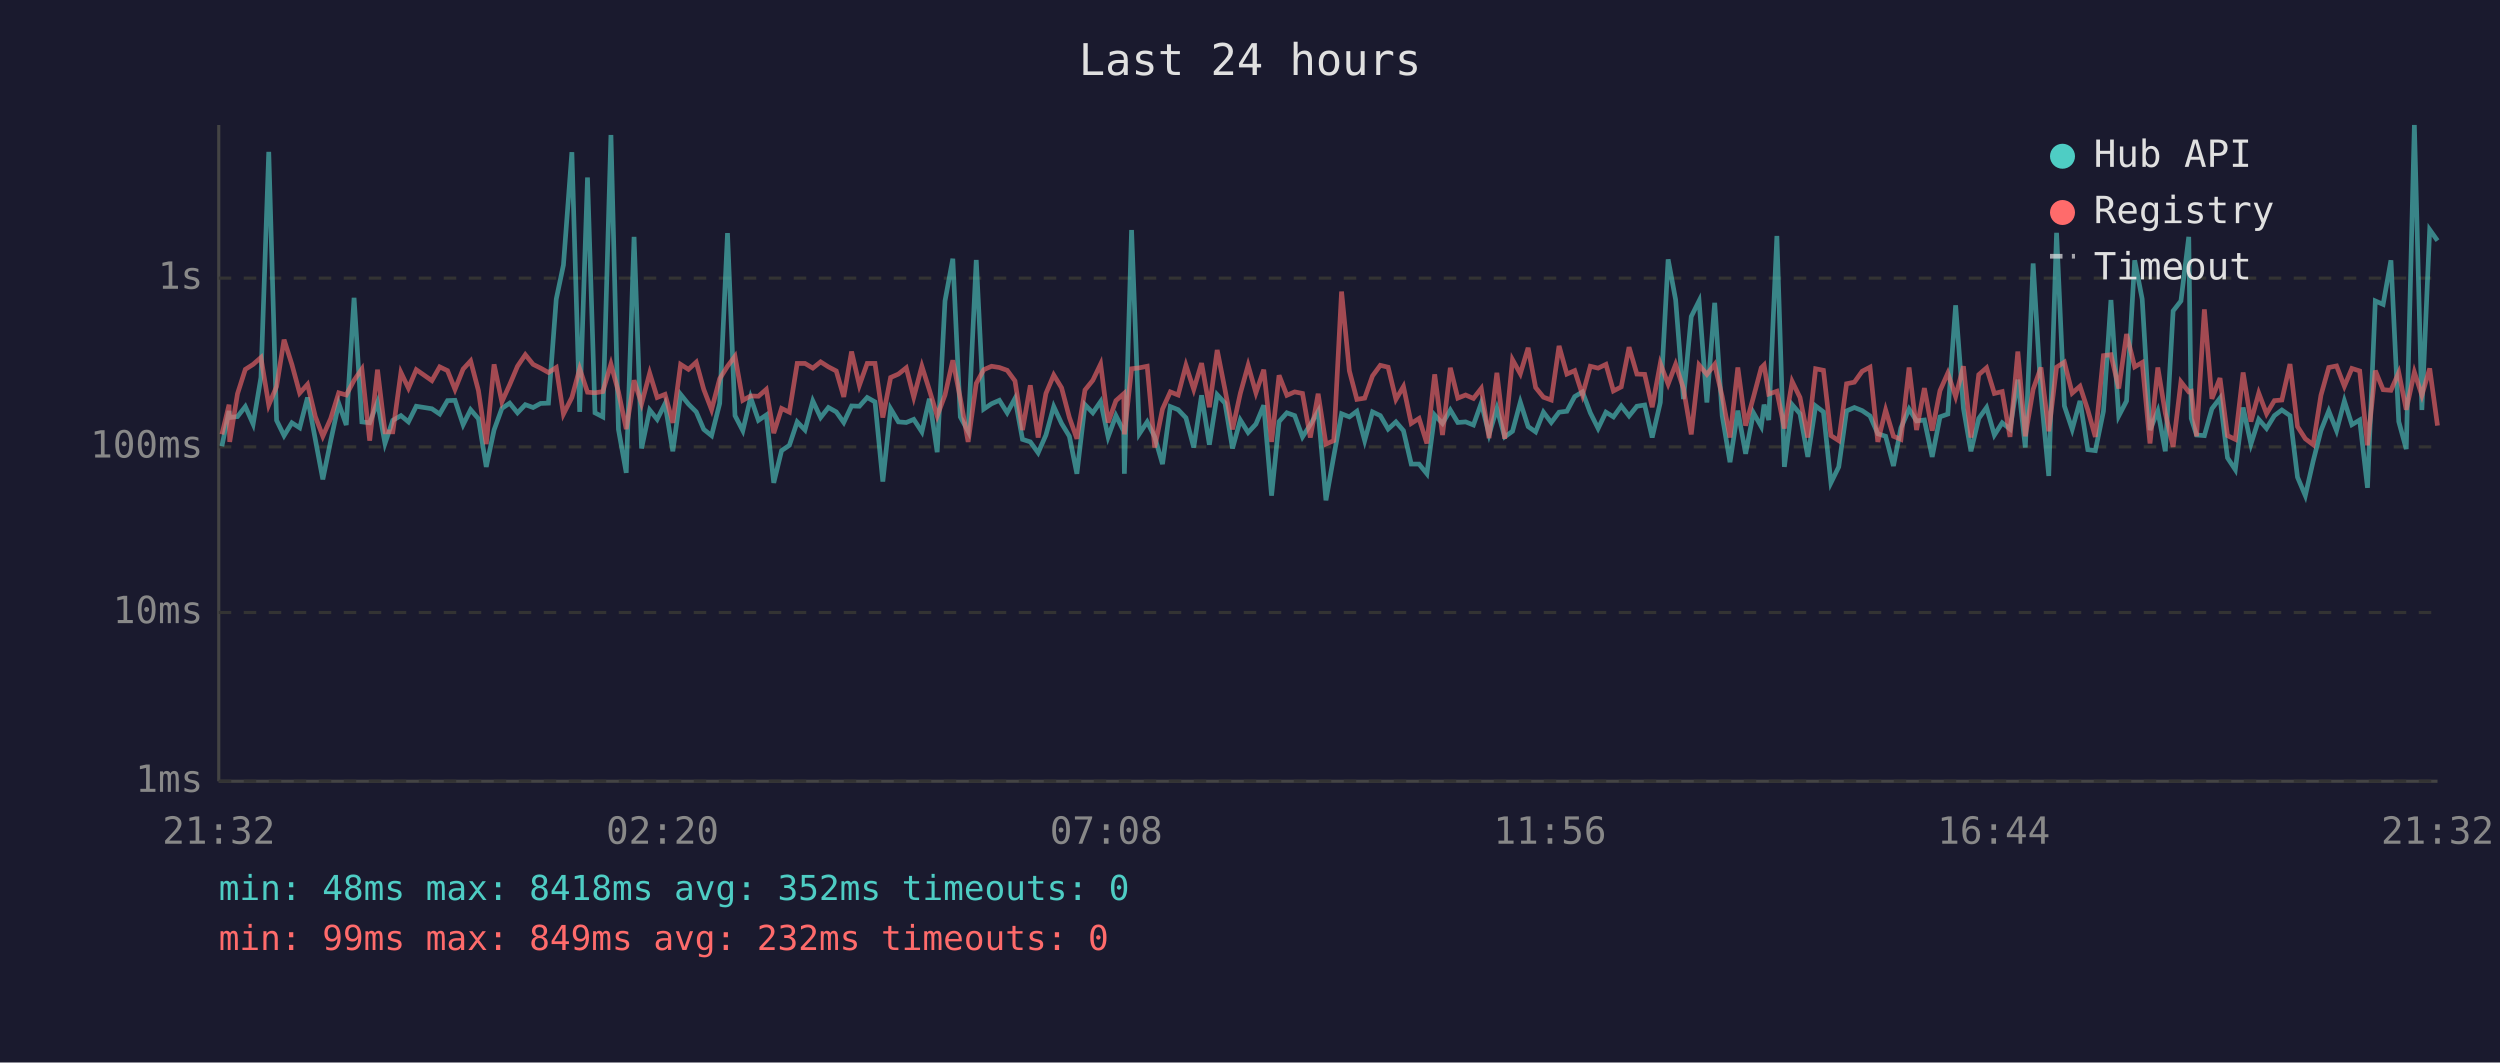
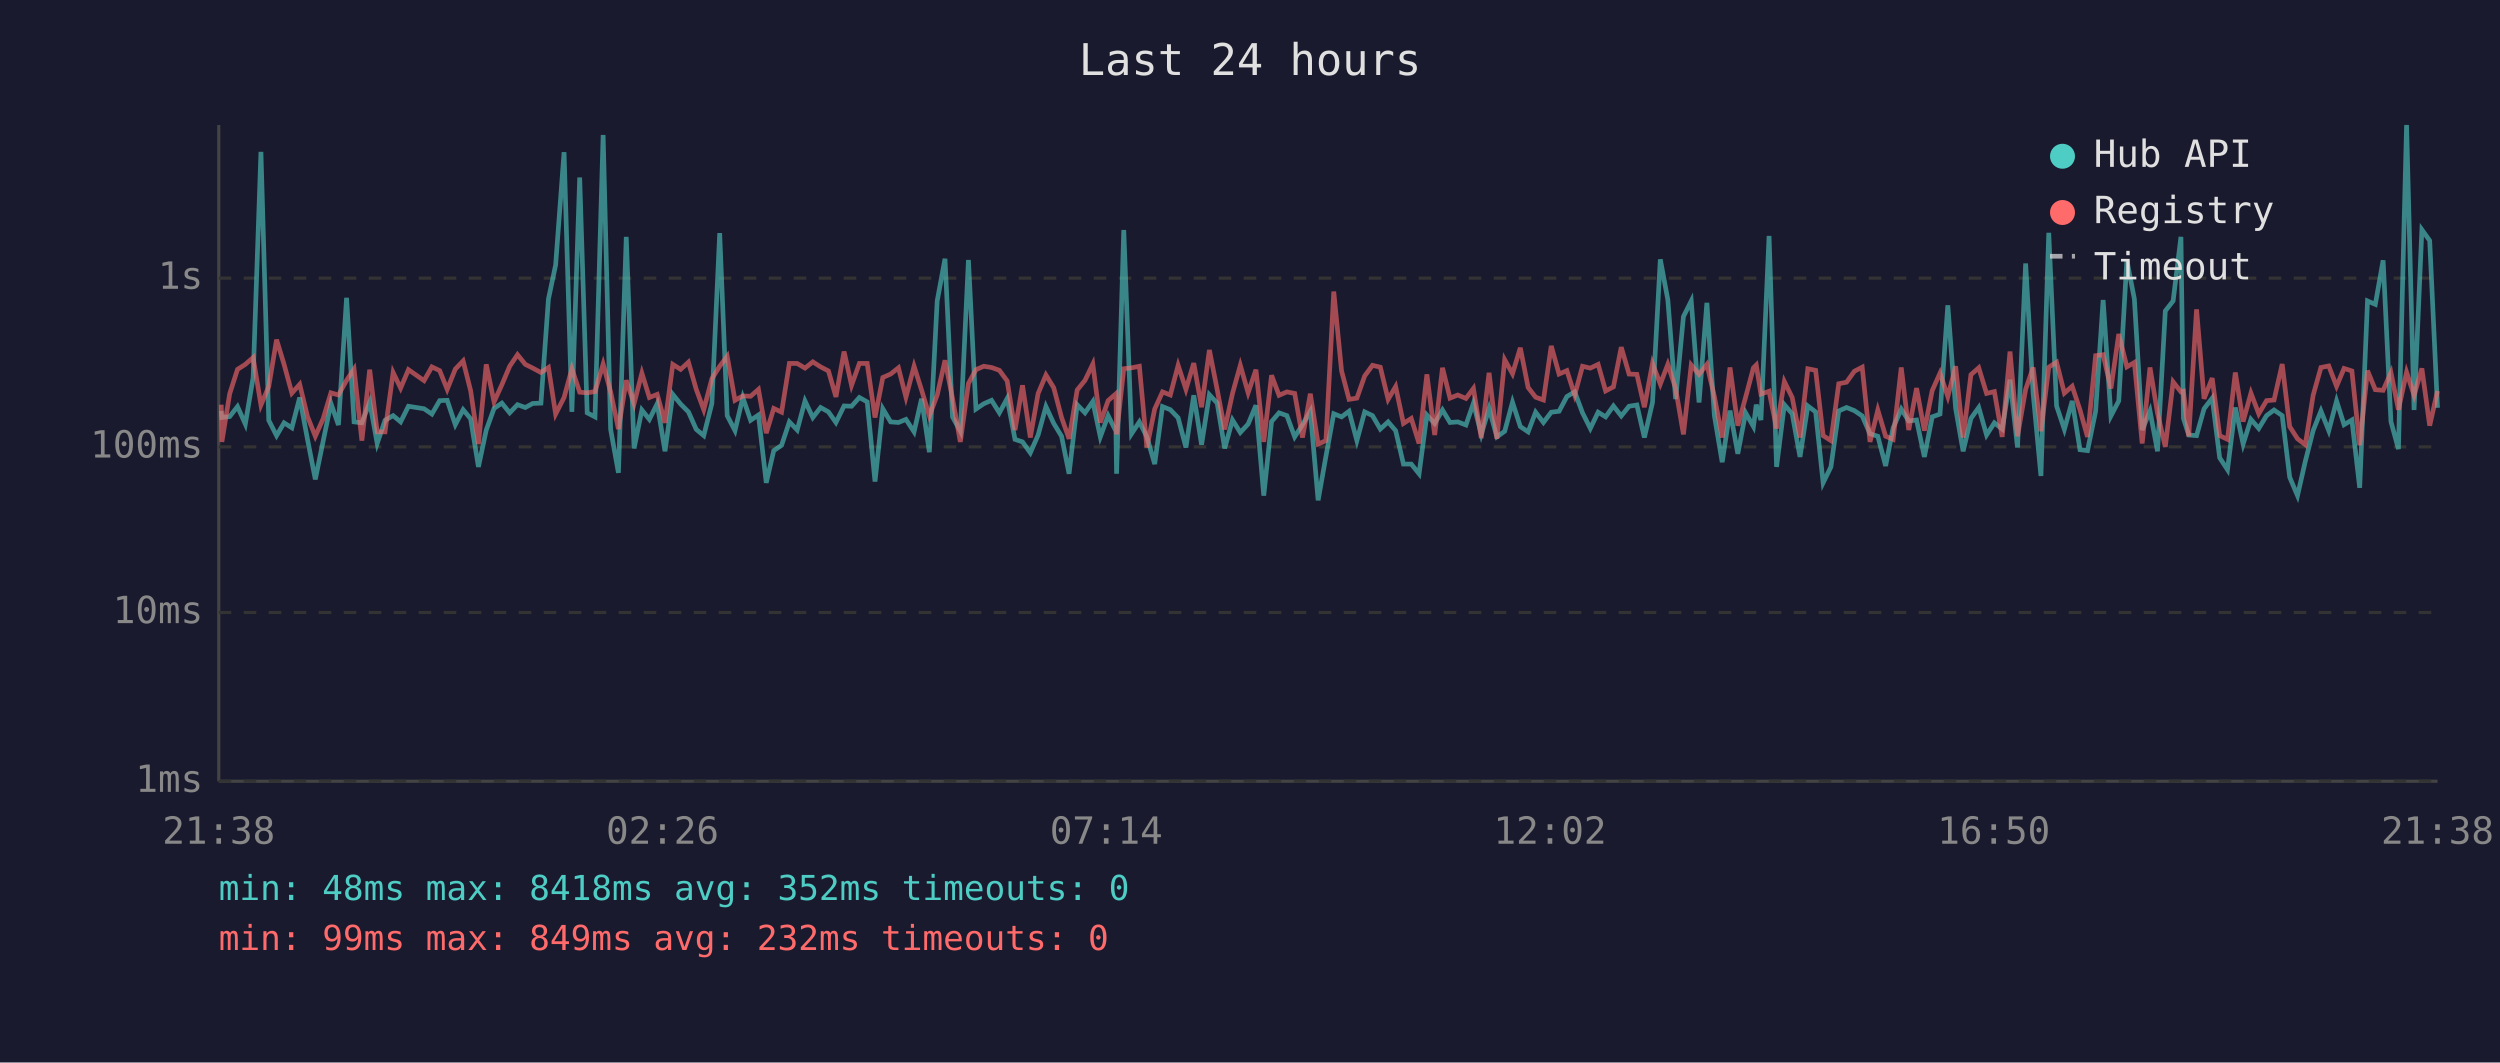
<svg xmlns="http://www.w3.org/2000/svg" viewBox="0 0 800 340" font-family="monospace" font-size="12">
  <rect width="800" height="340" fill="#1a1a2e" />
  <text x="400" y="24" fill="#e0e0e0" font-size="14" text-anchor="middle">Last 24 hours</text>
  <line x1="70" y1="40" x2="70" y2="250" stroke="#444" stroke-width="1" />
  <line x1="70" y1="250" x2="780" y2="250" stroke="#444" stroke-width="1" />
  <line x1="70" y1="250" x2="780" y2="250" stroke="#333" stroke-width="1" stroke-dasharray="4" />
  <text x="65" y="250" fill="#888" text-anchor="end" dominant-baseline="middle">1ms</text>
  <line x1="70" y1="196" x2="780" y2="196" stroke="#333" stroke-width="1" stroke-dasharray="4" />
  <text x="65" y="196" fill="#888" text-anchor="end" dominant-baseline="middle">10ms</text>
  <line x1="70" y1="143" x2="780" y2="143" stroke="#333" stroke-width="1" stroke-dasharray="4" />
  <text x="65" y="143" fill="#888" text-anchor="end" dominant-baseline="middle">100ms</text>
  <line x1="70" y1="89" x2="780" y2="89" stroke="#333" stroke-width="1" stroke-dasharray="4" />
  <text x="65" y="89" fill="#888" text-anchor="end" dominant-baseline="middle">1s</text>
-   <text x="70" y="270" fill="#888" text-anchor="middle">21:32</text>
-   <text x="212" y="270" fill="#888" text-anchor="middle">02:20</text>
-   <text x="354" y="270" fill="#888" text-anchor="middle">07:08</text>
-   <text x="496" y="270" fill="#888" text-anchor="middle">11:56</text>
-   <text x="638" y="270" fill="#888" text-anchor="middle">16:44</text>
-   <text x="780" y="270" fill="#888" text-anchor="middle">21:32</text>
-   <polyline points="71.0,142.8 73.3,131.5 73.5,133.6 76.0,133.3 78.5,130.1 81.0,135.7 83.5,120.8 86.0,48.6 88.5,134.5 90.9,139.4 93.4,135.3 95.9,136.9 98.4,127.2 100.9,140.6 103.3,153.4 105.8,141.2 108.4,129.1 110.8,136.0 113.3,95.3 115.8,135.0 118.3,135.3 120.8,128.7 123.2,141.9 125.7,134.5 128.3,133.0 130.7,135.0 133.2,130.0 138.2,130.8 140.7,132.5 143.2,128.2 145.6,128.1 148.2,135.9 150.6,131.1 153.1,134.0 155.6,149.4 158.1,137.6 160.6,130.7 163.1,129.0 165.6,132.1 168.1,129.5 170.6,130.4 173.0,129.1 175.5,129.0 178.0,95.7 180.3,84.8 183.0,48.7 185.5,131.8 188.0,56.8 190.4,132.1 192.9,133.4 195.5,43.2 197.9,137.4 200.4,151.3 202.9,75.8 205.3,143.5 207.9,131.2 210.3,134.2 212.8,129.2 215.3,144.4 217.8,126.2 220.3,129.3 222.8,131.8 225.2,137.4 227.7,139.4 230.3,129.1 232.8,74.6 235.2,133.0 237.7,137.8 240.2,127.2 242.7,134.5 245.2,132.8 247.6,154.5 250.1,144.2 252.6,142.5 255.1,135.0 257.6,137.6 260.1,128.3 262.6,133.6 265.1,130.4 267.6,131.8 270.0,135.2 272.5,129.9 275.0,130.0 277.5,127.2 280.0,128.6 282.5,154.1 285.0,130.8 287.5,135.0 290.0,135.2 292.4,134.2 295.0,138.2 297.4,127.6 299.9,144.7 302.4,96.3 304.9,82.8 307.3,133.4 309.8,138.0 312.4,83.2 314.8,130.9 317.3,129.2 319.8,128.1 322.3,132.1 324.8,127.5 327.2,140.6 329.7,141.4 332.2,144.9 334.7,139.2 337.2,130.1 339.7,135.5 342.2,139.6 344.6,151.6 347.2,129.5 349.7,132.1 352.2,128.5 354.6,139.8 357.1,133.0 359.6,138.0 359.8,151.6 362.1,73.6 364.6,138.8 367.1,135.0 369.5,139.8 372.0,148.5 374.5,130.1 377.0,131.1 379.5,133.7 382.0,143.2 384.5,126.5 387.0,142.3 389.5,126.3 392.0,129.0 394.4,143.5 396.9,134.4 399.4,138.4 401.9,135.7 404.4,129.7 406.9,158.6 409.3,134.9 411.8,132.1 414.3,133.0 416.8,139.8 419.3,135.9 421.8,131.6 424.3,160.1 426.8,146.0 429.3,132.4 431.8,133.4 434.2,131.6 436.7,141.0 439.2,131.8 441.7,133.0 444.2,137.3 446.7,135.0 449.1,137.8 451.6,148.5 454.1,148.5 456.6,151.6 459.1,132.8 461.6,135.5 464.1,131.2 466.5,135.2 469.0,135.0 471.5,136.0 474.0,129.0 476.5,139.0 479.0,130.7 481.5,139.8 484.0,138.0 486.5,128.7 489.0,136.5 491.4,138.2 493.9,131.9 496.4,135.2 498.9,131.9 501.4,131.6 503.9,126.9 506.4,125.4 508.9,132.1 511.4,137.1 513.9,131.9 516.3,133.4 518.8,129.9 521.3,133.1 523.8,130.0 526.3,129.6 528.7,140.0 531.3,128.8 533.8,83.0 536.2,95.9 538.7,127.7 541.2,101.3 543.7,96.3 546.2,128.8 548.7,96.9 551.1,133.0 553.6,147.9 556.1,131.4 558.6,145.2 561.1,132.1 563.6,136.5 564.5,129.5 566.0,134.4 568.6,75.5 571.0,149.4 573.5,129.5 576.0,132.4 578.5,146.2 581.0,129.9 583.5,131.8 585.9,154.5 588.4,149.4 590.9,131.5 593.4,130.4 595.9,131.4 598.4,133.1 600.9,138.8 603.4,139.6 605.9,149.1 608.3,136.9 610.9,130.9 613.3,134.7 615.8,134.4 618.3,146.2 620.8,133.4 623.3,132.5 625.8,97.7 628.3,130.7 630.7,144.4 633.2,133.9 635.7,130.4 638.2,139.2 640.7,135.3 643.2,137.3 645.7,121.5 648.1,143.2 650.6,84.3 653.1,125.9 655.6,152.3 658.1,74.5 660.6,129.9 663.1,137.4 665.6,128.3 668.1,143.9 670.5,144.2 673.1,131.6 675.5,96.0 678.0,133.1 680.5,128.3 683.1,83.3 685.5,95.7 688.0,137.6 690.5,131.5 692.9,144.4 695.4,99.5 697.9,96.3 700.4,75.8 701.2,133.9 702.9,139.2 705.4,139.4 707.8,130.8 710.4,127.4 712.8,146.5 715.3,150.3 717.8,130.4 720.3,142.1 722.8,134.2 725.3,137.1 727.8,133.0 730.2,131.2 732.8,133.0 735.2,152.7 737.7,158.6 740.2,147.6 742.7,137.8 745.2,131.5 747.7,137.8 750.2,128.3 752.6,135.9 755.1,134.4 757.6,156.1 760.1,96.3 762.6,97.4 765.1,83.3 767.6,134.9 770.0,143.7 772.6,40.0 775.0,131.2 777.5,73.5 780.0,77.0" fill="none" stroke="#4ecdc4" stroke-width="1.5" opacity="0.6" />
-   <polyline points="71.0,139.0 73.3,129.5 73.5,141.4 76.0,126.0 78.5,118.2 81.0,116.6 83.5,114.4 86.0,129.6 88.5,123.7 90.9,108.7 93.4,116.6 95.9,125.8 98.4,123.0 100.9,133.3 103.3,139.6 105.8,134.0 108.4,125.7 110.8,126.4 113.3,121.7 115.8,118.1 118.3,141.0 120.8,118.3 123.2,138.2 125.7,138.2 128.3,119.2 130.7,124.2 133.2,118.3 138.2,121.8 140.7,117.4 143.2,118.6 145.6,124.6 148.2,118.1 150.6,115.5 153.1,125.0 155.6,142.1 158.1,116.6 160.6,128.6 163.1,123.1 165.6,117.2 168.1,113.5 170.6,116.6 173.0,117.8 175.5,119.2 178.0,117.6 180.3,132.5 183.0,127.2 185.5,118.0 188.0,125.5 190.4,125.7 192.9,125.3 195.5,116.5 197.9,125.4 200.4,137.3 202.9,121.7 205.3,129.2 207.9,119.4 210.3,127.2 212.8,126.2 215.3,135.3 217.8,116.6 220.3,118.2 222.8,115.9 225.2,124.6 227.7,131.1 230.3,121.2 232.8,117.2 235.2,114.0 237.7,128.1 240.2,126.7 242.7,126.8 245.2,124.6 247.6,138.6 250.1,130.7 252.6,131.9 255.1,116.3 257.6,116.3 260.1,117.8 262.6,115.8 265.1,117.4 267.6,118.7 270.0,127.0 272.5,112.5 275.0,123.3 277.5,116.3 280.0,116.3 282.5,133.6 285.0,120.8 287.5,119.7 290.0,117.7 292.4,127.1 295.0,117.2 297.4,124.8 299.9,133.1 302.4,126.4 304.9,115.3 307.3,127.5 309.8,141.4 312.4,122.7 314.8,118.3 317.3,117.2 319.8,117.6 322.3,118.5 324.8,121.9 327.2,137.6 329.7,123.3 332.2,140.0 334.7,125.9 337.2,120.0 339.7,124.1 342.2,133.6 344.6,140.4 347.2,124.8 349.7,121.7 352.2,116.5 354.6,135.2 357.1,128.2 359.6,126.0 359.8,139.0 362.1,118.0 364.6,117.7 367.1,117.2 369.5,143.2 372.0,130.9 374.5,125.4 377.0,126.4 379.5,116.9 382.0,124.6 384.5,116.2 387.0,130.3 389.5,112.0 392.0,124.7 394.4,137.4 396.9,125.9 399.4,116.9 401.9,125.7 404.4,118.3 406.9,141.4 409.3,120.1 411.8,126.5 414.3,125.4 416.8,125.9 419.3,140.0 421.8,126.0 424.3,142.1 426.8,141.0 429.3,93.3 431.8,118.7 434.2,127.8 436.7,127.4 439.2,120.3 441.7,116.9 444.2,117.5 446.7,127.8 449.1,123.7 451.6,135.5 454.1,133.9 456.6,141.9 459.1,119.8 461.6,139.2 464.1,117.7 466.5,127.4 469.0,126.4 471.5,127.5 474.0,124.3 476.5,140.2 479.0,119.3 481.5,140.4 484.0,115.1 486.5,119.6 489.0,111.3 491.4,124.0 493.9,127.1 496.4,128.0 498.9,110.7 501.4,119.7 503.9,118.6 506.4,126.4 508.9,117.2 511.4,117.8 513.9,116.6 516.3,125.1 518.8,123.8 521.3,111.1 523.8,119.7 526.3,119.8 528.7,130.3 531.3,116.3 533.8,122.9 536.2,116.6 538.7,124.3 541.2,139.0 543.7,116.8 546.2,119.8 548.7,116.6 551.1,126.9 553.6,140.0 556.1,117.6 558.6,136.2 561.1,127.1 563.6,117.7 564.5,116.8 566.0,126.1 568.6,125.2 571.0,137.1 573.5,122.1 576.0,127.2 578.5,140.0 581.0,118.0 583.5,118.5 585.9,139.4 588.4,141.0 590.9,122.8 593.4,122.3 595.9,118.8 598.4,117.5 600.9,141.4 603.4,131.2 605.9,139.6 608.3,140.6 610.9,117.6 613.3,137.6 615.8,124.2 618.3,137.8 620.8,125.0 623.3,119.4 625.8,126.9 628.3,117.2 630.7,140.0 633.2,119.9 635.7,117.7 638.2,125.9 640.7,125.3 643.2,139.8 645.7,112.5 648.1,139.6 650.6,124.6 653.1,117.6 655.6,138.0 658.1,117.5 660.6,115.9 663.1,125.8 665.6,123.6 668.1,131.2 670.5,139.8 673.1,113.8 675.5,113.5 678.0,124.3 680.5,106.9 683.1,117.4 685.5,116.0 688.0,141.9 690.5,117.6 692.9,132.2 695.4,143.0 697.9,122.2 700.4,125.4 701.2,125.2 702.9,139.6 705.4,99.0 707.8,127.6 710.4,121.0 712.8,139.4 715.3,140.6 717.8,119.2 720.3,134.9 722.8,125.8 725.3,132.4 727.8,128.2 730.2,128.0 732.8,116.5 735.2,136.5 737.7,140.4 740.2,142.3 742.7,126.5 745.2,117.6 747.7,117.1 750.2,123.6 752.6,117.9 755.1,118.7 757.6,142.5 760.1,118.6 762.6,124.7 765.1,124.9 767.6,119.2 770.0,131.1 772.6,119.1 775.0,126.5 777.5,117.9 780.0,136.2" fill="none" stroke="#ff6b6b" stroke-width="1.5" opacity="0.6" />
+   <text x="70" y="270" fill="#888" text-anchor="middle">21:38</text>
+   <text x="212" y="270" fill="#888" text-anchor="middle">02:26</text>
+   <text x="354" y="270" fill="#888" text-anchor="middle">07:14</text>
+   <text x="496" y="270" fill="#888" text-anchor="middle">12:02</text>
+   <text x="638" y="270" fill="#888" text-anchor="middle">16:50</text>
+   <text x="780" y="270" fill="#888" text-anchor="middle">21:38</text>
+   <polyline points="70.8,131.5 71.0,133.6 73.5,133.3 76.0,130.1 78.5,135.7 81.0,120.8 83.5,48.6 86.0,134.5 88.5,139.4 90.9,135.3 93.4,136.9 95.9,127.2 98.4,140.6 100.9,153.4 103.4,141.2 105.9,129.1 108.3,136.0 110.9,95.3 113.3,135.0 115.8,135.3 118.3,128.7 120.7,141.9 123.2,134.5 125.8,133.0 128.2,135.0 130.7,130.0 135.7,130.8 138.2,132.5 140.7,128.2 143.1,128.1 145.7,135.9 148.2,131.1 150.6,134.0 153.1,149.4 155.6,137.6 158.1,130.7 160.6,129.0 163.1,132.1 165.6,129.5 168.1,130.4 170.5,129.1 173.1,129.0 175.5,95.7 177.8,84.8 180.5,48.7 183.0,131.8 185.5,56.8 187.9,132.1 190.4,133.4 193.0,43.2 195.4,137.4 197.9,151.3 200.4,75.8 202.9,143.5 205.4,131.2 207.8,134.2 210.3,129.2 212.8,144.4 215.3,126.2 217.8,129.3 220.3,131.8 222.8,137.4 225.2,139.4 227.8,129.1 230.3,74.6 232.7,133.0 235.2,137.8 237.7,127.2 240.2,134.5 242.7,132.8 245.2,154.5 247.6,144.2 250.1,142.5 252.6,135.0 255.1,137.6 257.6,128.3 260.1,133.6 262.6,130.4 265.1,131.8 267.5,135.2 270.1,129.9 272.5,130.0 275.0,127.2 277.5,128.6 280.0,154.1 282.5,130.8 285.0,135.0 287.5,135.2 289.9,134.2 292.5,138.2 294.9,127.6 297.4,144.7 299.9,96.3 302.4,82.8 304.8,133.4 307.3,138.0 309.9,83.2 312.3,130.9 314.8,129.2 317.3,128.1 319.8,132.1 322.3,127.5 324.8,140.6 327.2,141.4 329.7,144.9 332.2,139.2 334.7,130.1 337.2,135.5 339.7,139.6 342.1,151.6 344.7,129.5 347.2,132.1 349.7,128.5 352.1,139.8 354.6,133.0 357.1,138.0 357.3,151.6 359.6,73.6 362.1,138.8 364.6,135.0 367.0,139.8 369.5,148.5 372.0,130.1 374.5,131.1 377.0,133.7 379.5,143.2 382.0,126.5 384.5,142.3 387.0,126.3 389.5,129.0 391.9,143.5 394.4,134.4 396.9,138.4 399.4,135.7 401.9,129.7 404.4,158.6 406.9,134.9 409.3,132.1 411.8,133.0 414.3,139.8 416.8,135.9 419.3,131.6 421.8,160.1 424.3,146.0 426.8,132.4 429.3,133.4 431.7,131.6 434.2,141.0 436.7,131.8 439.2,133.0 441.7,137.3 444.2,135.0 446.6,137.8 449.1,148.5 451.6,148.5 454.1,151.6 456.6,132.8 459.1,135.5 461.6,131.2 464.0,135.2 466.5,135.0 469.1,136.0 471.5,129.0 474.0,139.0 476.5,130.7 479.0,139.8 481.5,138.0 484.0,128.7 486.5,136.5 489.0,138.2 491.4,131.9 493.9,135.2 496.4,131.9 498.9,131.6 501.4,126.9 503.9,125.4 506.4,132.1 508.9,137.1 511.4,131.9 513.8,133.4 516.3,129.9 518.8,133.1 521.3,130.0 523.8,129.6 526.2,140.0 528.8,128.8 531.3,83.0 533.7,95.9 536.2,127.7 538.7,101.3 541.2,96.3 543.7,128.8 546.2,96.9 548.6,133.0 551.1,147.9 553.6,131.4 556.1,145.2 558.6,132.1 561.1,136.5 562.0,129.5 563.5,134.4 566.1,75.5 568.5,149.4 571.0,129.5 573.5,132.4 576.0,146.2 578.5,129.9 581.0,131.8 583.4,154.5 585.9,149.4 588.4,131.5 590.9,130.4 593.4,131.4 595.9,133.1 598.4,138.8 600.9,139.6 603.4,149.1 605.8,136.9 608.4,130.9 610.8,134.7 613.3,134.4 615.8,146.2 618.3,133.4 620.8,132.5 623.3,97.7 625.8,130.7 628.2,144.4 630.7,133.9 633.2,130.4 635.7,139.2 638.2,135.3 640.7,137.3 643.2,121.5 645.6,143.2 648.2,84.3 650.6,125.9 653.1,152.3 655.6,74.5 658.1,129.9 660.6,137.4 663.1,128.3 665.6,143.9 668.0,144.2 670.6,131.6 673.0,96.0 675.5,133.1 678.0,128.3 680.6,83.3 683.0,95.7 685.5,137.6 688.0,131.5 690.4,144.4 692.9,99.5 695.4,96.3 697.9,75.8 698.7,133.9 700.4,139.2 702.9,139.4 705.3,130.8 707.9,127.4 710.3,146.5 712.8,150.3 715.3,130.4 717.8,142.1 720.3,134.2 722.8,137.1 725.3,133.0 727.7,131.2 730.3,133.0 732.7,152.7 735.2,158.6 737.7,147.6 740.2,137.8 742.7,131.5 745.2,137.8 747.7,128.3 750.1,135.9 752.6,134.4 755.1,156.1 757.6,96.3 760.1,97.4 762.6,83.3 765.1,134.9 767.5,143.7 770.1,40.0 772.5,131.2 775.0,73.5 777.5,77.0 780.0,130.5" fill="none" stroke="#4ecdc4" stroke-width="1.5" opacity="0.6" />
+   <polyline points="70.8,129.5 71.0,141.4 73.5,126.0 76.0,118.2 78.5,116.6 81.0,114.4 83.5,129.6 86.0,123.7 88.5,108.7 90.9,116.6 93.4,125.8 95.9,123.0 98.4,133.3 100.9,139.6 103.4,134.0 105.9,125.7 108.3,126.4 110.9,121.7 113.3,118.1 115.8,141.0 118.3,118.3 120.7,138.2 123.2,138.2 125.8,119.2 128.2,124.2 130.7,118.3 135.7,121.8 138.2,117.4 140.7,118.6 143.1,124.6 145.7,118.1 148.2,115.5 150.6,125.0 153.1,142.1 155.6,116.6 158.1,128.6 160.6,123.1 163.1,117.2 165.6,113.5 168.1,116.6 170.5,117.8 173.1,119.2 175.5,117.6 177.8,132.5 180.5,127.2 183.0,118.0 185.5,125.5 187.9,125.7 190.4,125.3 193.0,116.5 195.4,125.4 197.9,137.3 200.4,121.7 202.9,129.2 205.4,119.4 207.8,127.2 210.3,126.2 212.8,135.3 215.3,116.6 217.8,118.2 220.3,115.9 222.8,124.6 225.2,131.1 227.8,121.2 230.3,117.2 232.7,114.0 235.2,128.1 237.7,126.7 240.2,126.8 242.7,124.6 245.2,138.6 247.6,130.7 250.1,131.9 252.6,116.3 255.1,116.3 257.6,117.8 260.1,115.8 262.6,117.4 265.1,118.7 267.5,127.0 270.1,112.5 272.5,123.3 275.0,116.3 277.5,116.3 280.0,133.6 282.5,120.8 285.0,119.7 287.5,117.7 289.9,127.1 292.5,117.2 294.9,124.8 297.4,133.1 299.9,126.4 302.4,115.3 304.8,127.5 307.3,141.4 309.9,122.7 312.3,118.3 314.8,117.2 317.3,117.6 319.8,118.5 322.3,121.9 324.8,137.6 327.2,123.3 329.7,140.0 332.2,125.9 334.7,120.0 337.2,124.1 339.7,133.6 342.1,140.4 344.7,124.8 347.2,121.7 349.7,116.5 352.1,135.2 354.6,128.2 357.1,126.0 357.3,139.0 359.6,118.0 362.1,117.7 364.6,117.2 367.0,143.2 369.5,130.9 372.0,125.4 374.5,126.4 377.0,116.9 379.5,124.6 382.0,116.2 384.5,130.3 387.0,112.0 389.5,124.7 391.9,137.4 394.4,125.9 396.9,116.9 399.4,125.7 401.9,118.3 404.4,141.4 406.9,120.1 409.3,126.5 411.8,125.4 414.3,125.9 416.8,140.0 419.3,126.0 421.8,142.1 424.3,141.0 426.8,93.3 429.3,118.7 431.7,127.8 434.2,127.4 436.7,120.3 439.2,116.9 441.7,117.5 444.2,127.8 446.6,123.7 449.1,135.5 451.6,133.9 454.1,141.9 456.6,119.8 459.1,139.2 461.6,117.7 464.0,127.4 466.5,126.4 469.1,127.5 471.5,124.3 474.0,140.2 476.5,119.3 479.0,140.4 481.5,115.1 484.0,119.6 486.5,111.3 489.0,124.0 491.4,127.1 493.9,128.0 496.4,110.7 498.9,119.7 501.4,118.6 503.9,126.4 506.4,117.2 508.9,117.8 511.4,116.6 513.8,125.1 516.3,123.8 518.8,111.1 521.3,119.7 523.8,119.8 526.2,130.3 528.8,116.3 531.3,122.9 533.7,116.6 536.2,124.3 538.7,139.0 541.2,116.8 543.7,119.8 546.2,116.6 548.6,126.9 551.1,140.0 553.6,117.6 556.1,136.2 558.6,127.1 561.1,117.7 562.0,116.8 563.5,126.1 566.1,125.2 568.5,137.1 571.0,122.1 573.5,127.2 576.0,140.0 578.5,118.0 581.0,118.5 583.4,139.4 585.9,141.0 588.4,122.8 590.9,122.3 593.4,118.8 595.9,117.5 598.4,141.4 600.9,131.2 603.4,139.6 605.8,140.6 608.4,117.6 610.8,137.6 613.3,124.2 615.8,137.8 618.3,125.0 620.8,119.4 623.3,126.9 625.8,117.2 628.2,140.0 630.7,119.9 633.2,117.7 635.7,125.9 638.2,125.3 640.7,139.8 643.2,112.5 645.6,139.6 648.2,124.6 650.6,117.6 653.1,138.0 655.6,117.5 658.1,115.9 660.6,125.8 663.1,123.6 665.6,131.2 668.0,139.8 670.6,113.8 673.0,113.5 675.5,124.3 678.0,106.9 680.6,117.4 683.0,116.0 685.5,141.9 688.0,117.6 690.4,132.2 692.9,143.0 695.4,122.2 697.9,125.4 698.7,125.2 700.4,139.6 702.9,99.0 705.3,127.6 707.9,121.0 710.3,139.4 712.8,140.6 715.3,119.2 717.8,134.9 720.3,125.8 722.8,132.4 725.3,128.2 727.7,128.0 730.3,116.5 732.7,136.5 735.2,140.4 737.7,142.3 740.2,126.5 742.7,117.6 745.2,117.1 747.7,123.6 750.1,117.9 752.6,118.7 755.1,142.5 757.6,118.6 760.1,124.7 762.6,124.9 765.1,119.2 767.5,131.1 770.1,119.1 772.5,126.5 775.0,117.9 777.5,136.2 780.0,125.1" fill="none" stroke="#ff6b6b" stroke-width="1.5" opacity="0.6" />
  <circle cx="660" cy="50" r="4" fill="#4ecdc4" />
  <text x="670" y="50" fill="#e0e0e0" dominant-baseline="middle">Hub API</text>
  <circle cx="660" cy="68" r="4" fill="#ff6b6b" />
  <text x="670" y="68" fill="#e0e0e0" dominant-baseline="middle">Registry</text>
  <line x1="656" y1="82" x2="664" y2="82" stroke="#e0e0e0" stroke-width="1.5" stroke-dasharray="4,3" opacity="0.7" />
  <text x="670" y="86" fill="#e0e0e0" dominant-baseline="middle">Timeout</text>
  <text x="70" y="288" fill="#4ecdc4" font-size="11">min: 48ms  max: 8418ms  avg: 352ms  timeouts: 0</text>
  <text x="70" y="304" fill="#ff6b6b" font-size="11">min: 99ms  max: 849ms  avg: 232ms  timeouts: 0</text>
</svg>
